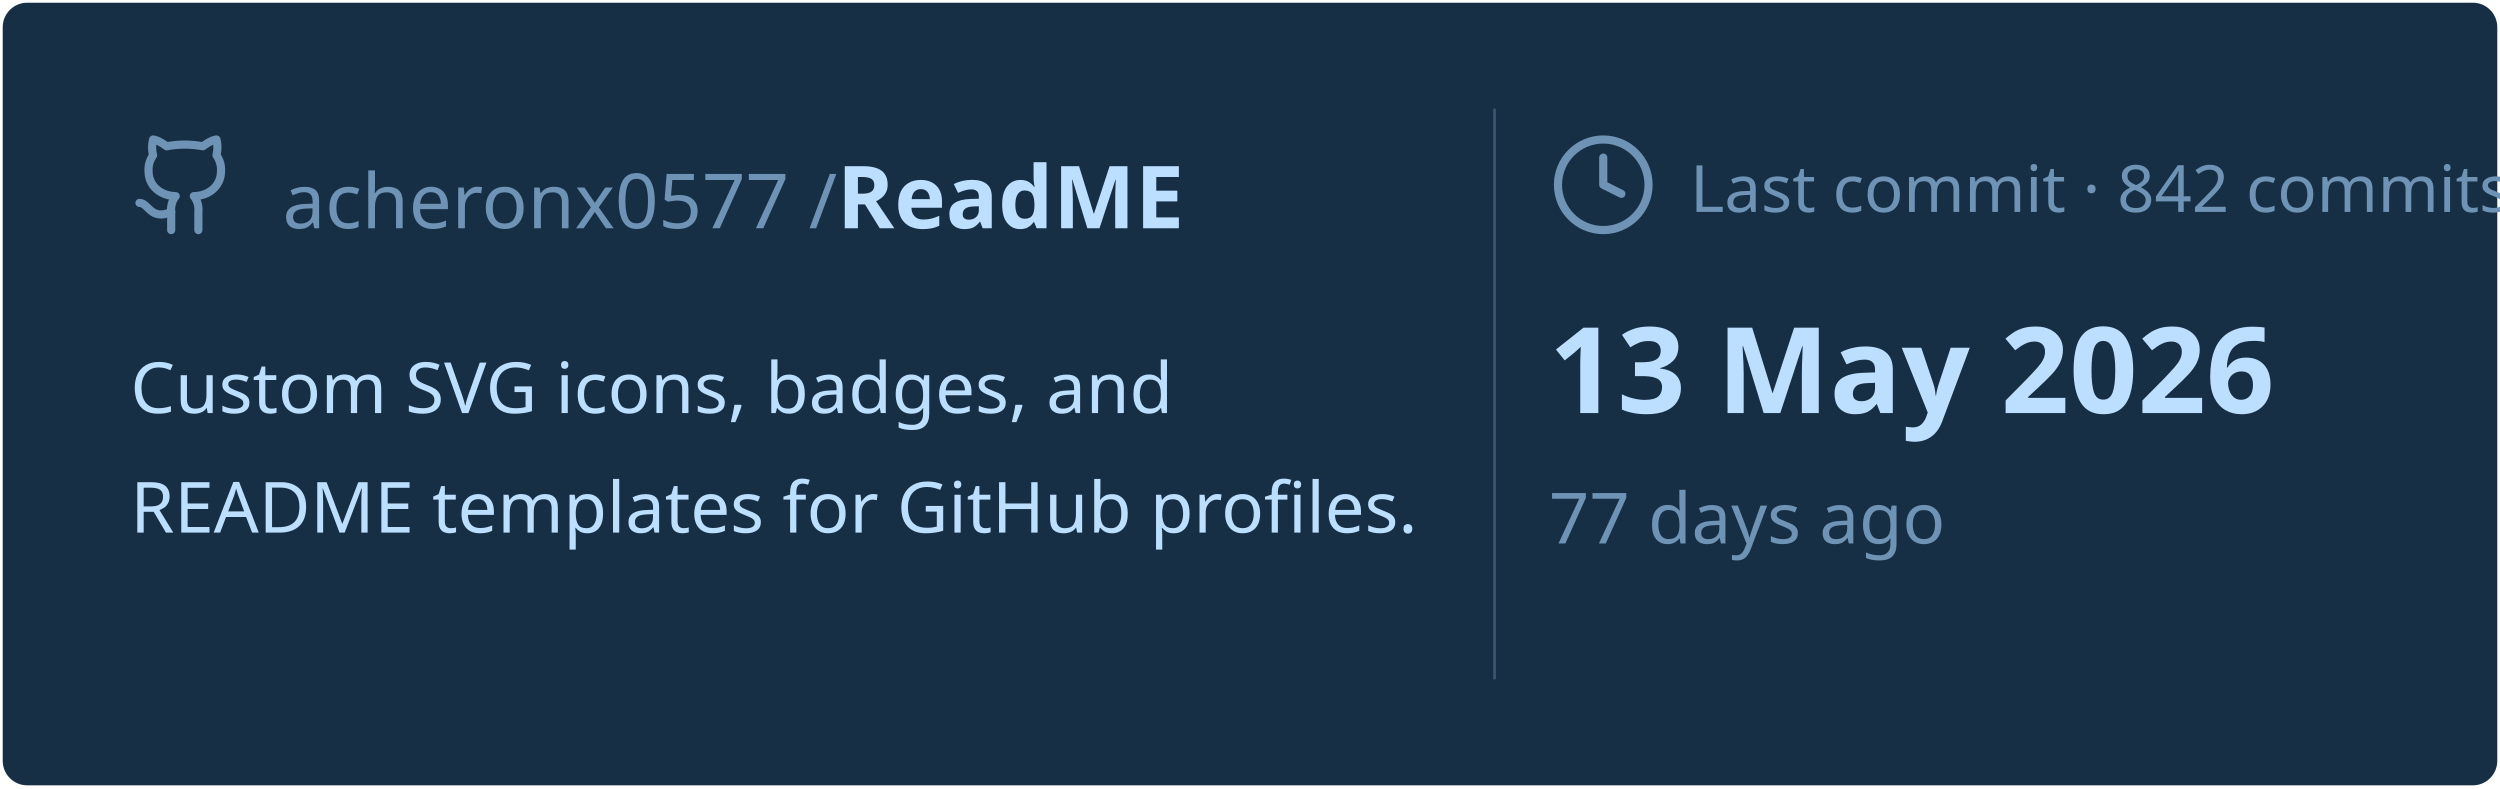
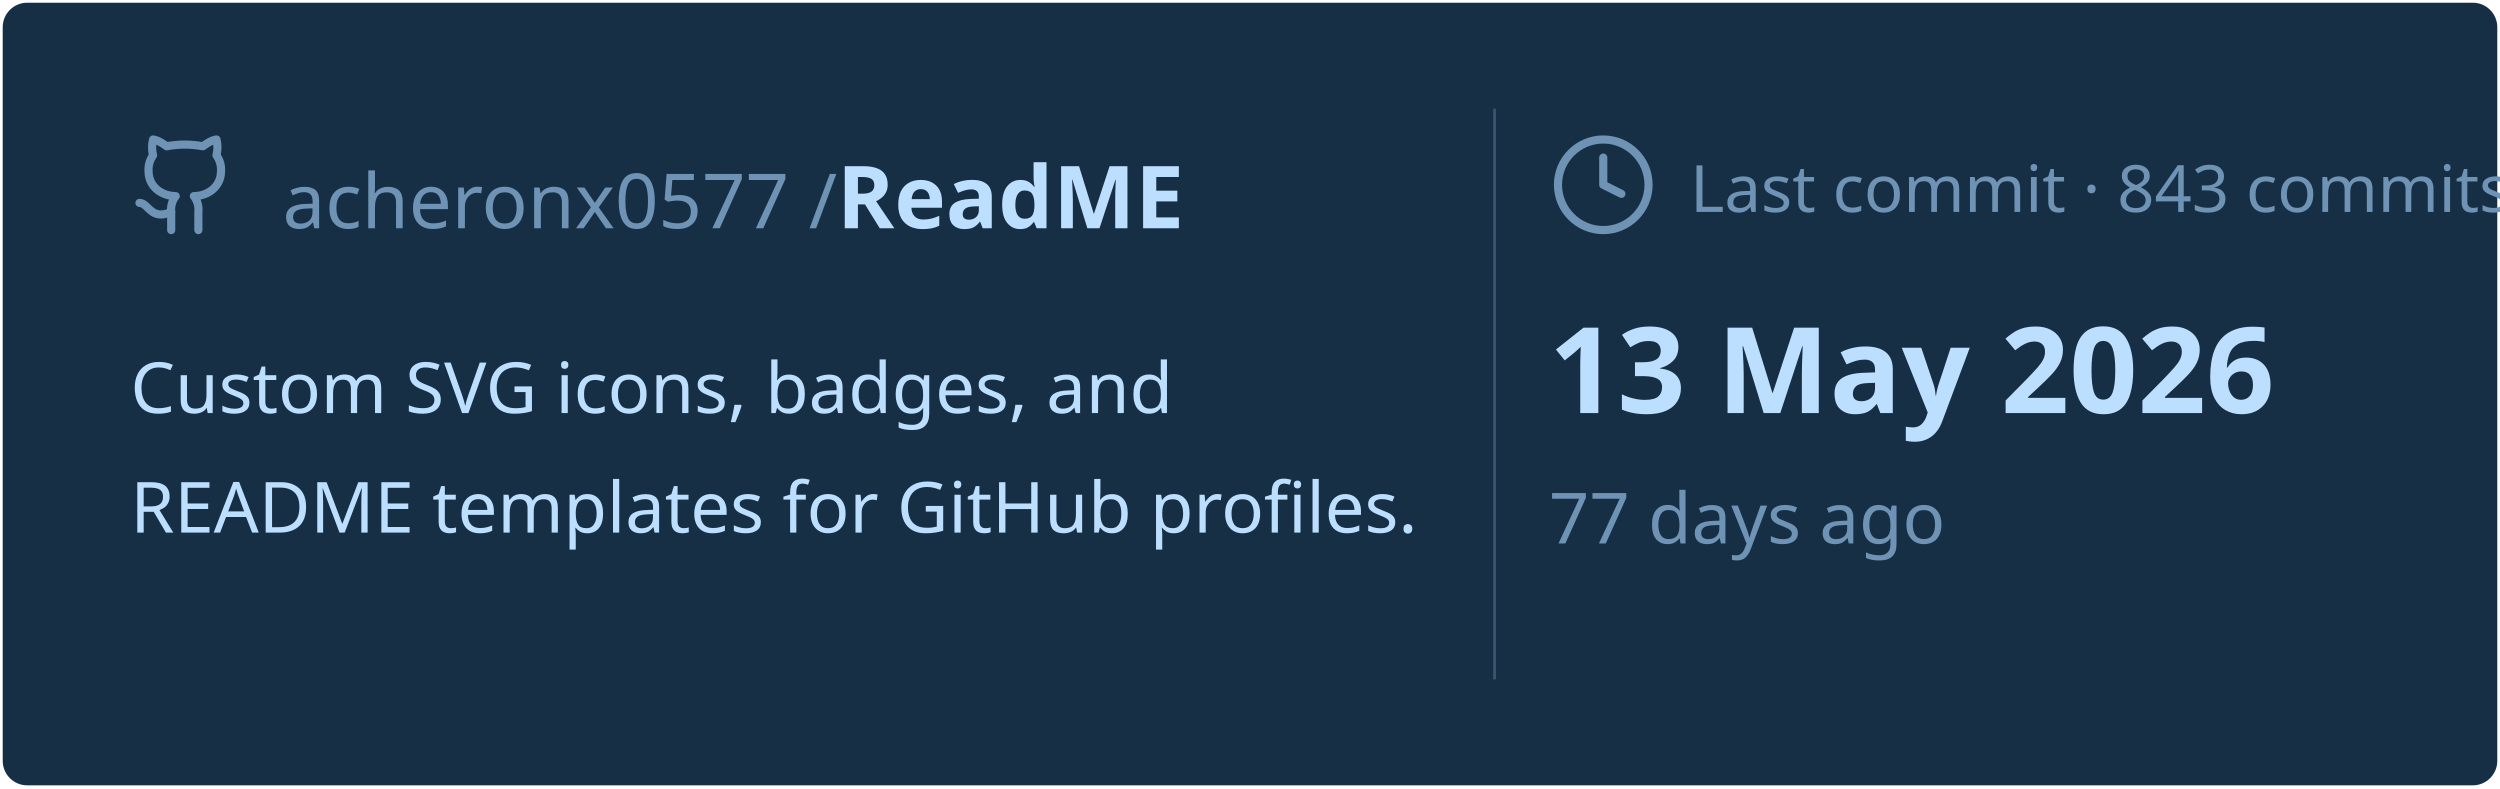
<svg xmlns="http://www.w3.org/2000/svg" viewBox="0 0 460 145" width="460px" height="145px">
  <rect stroke="#000000" stroke-opacity="0" fill="#172F45" rx="4.5" x="0.5" y="0.5" width="459" height="144" />
  <g transform="translate(24, 42)">
    <svg x="0" y="-18" width="20" height="20" viewBox="0 0 24 24" fill="none" stroke="#6E93B5" stroke-width="1.8" stroke-linecap="round" stroke-linejoin="round">
      <path d="M15 22v-4a4.8 4.8 0 0 0-1-3.5c3 0 6-2 6-5.5.08-1.25-.27-2.48-1-3.5.28-1.15.28-2.35 0-3.5 0 0-1 0-3 1.5-2.64-.5-5.36-.5-8 0C6 2 5 2 5 2c-.3 1.15-.3 2.35 0 3.5A5.403 5.403 0 0 0 4 9c0 3.5 3 5.5 6 5.5-.39.49-.68 1.05-.85 1.65-.17.6-.22 1.23-.15 1.85v4" />
      <path d="M9 18c-4.51 2-5-2-7-2" />
    </svg>
    <text x="28" y="0" font-family="&quot;Segoe UI&quot;, Ubuntu, sans-serif" font-size="14" font-weight="400" fill="#6E93B5">acheronx0577 /</text>
    <text x="130" y="0" font-family="&quot;Segoe UI&quot;, Ubuntu, sans-serif" font-size="16" font-weight="700" fill="#BDDFFF">ReadME</text>
  </g>
  <text x="24" y="76" font-family="&quot;Segoe UI&quot;, Ubuntu, sans-serif" font-size="13" font-weight="400" fill="#BDDFFF">Custom SVG icons, badges, and</text>
  <text x="24" y="98" font-family="&quot;Segoe UI&quot;, Ubuntu, sans-serif" font-size="13" font-weight="400" fill="#BDDFFF">README templates for GitHub profiles.</text>
  <line x1="275" y1="20" x2="275" y2="125" stroke="#6E93B5" stroke-width="0.5" stroke-opacity="0.4" />
  <svg x="285" y="24" width="20" height="20" viewBox="0 0 24 24" fill="none" stroke="#6E93B5" stroke-width="1.8" stroke-linecap="round" stroke-linejoin="round">
    <circle cx="12" cy="12" r="10" />
    <polyline points="12 6 12 12 16 14" />
  </svg>
-   <text x="311" y="39" font-family="&quot;Segoe UI&quot;, Ubuntu, sans-serif" font-size="12" font-weight="400" fill="#6E93B5">Last commit · 842 commits</text>
+   <text x="311" y="39" font-family="&quot;Segoe UI&quot;, Ubuntu, sans-serif" font-size="12" font-weight="400" fill="#6E93B5">Last commit · 843 commits</text>
  <text x="285" y="76" font-family="&quot;Segoe UI&quot;, Ubuntu, sans-serif" font-size="22" font-weight="700" fill="#BDDFFF">13 May 2026</text>
  <text x="285" y="100" font-family="&quot;Segoe UI&quot;, Ubuntu, sans-serif" font-size="13" font-weight="400" fill="#6E93B5">77 days ago</text>
</svg>
